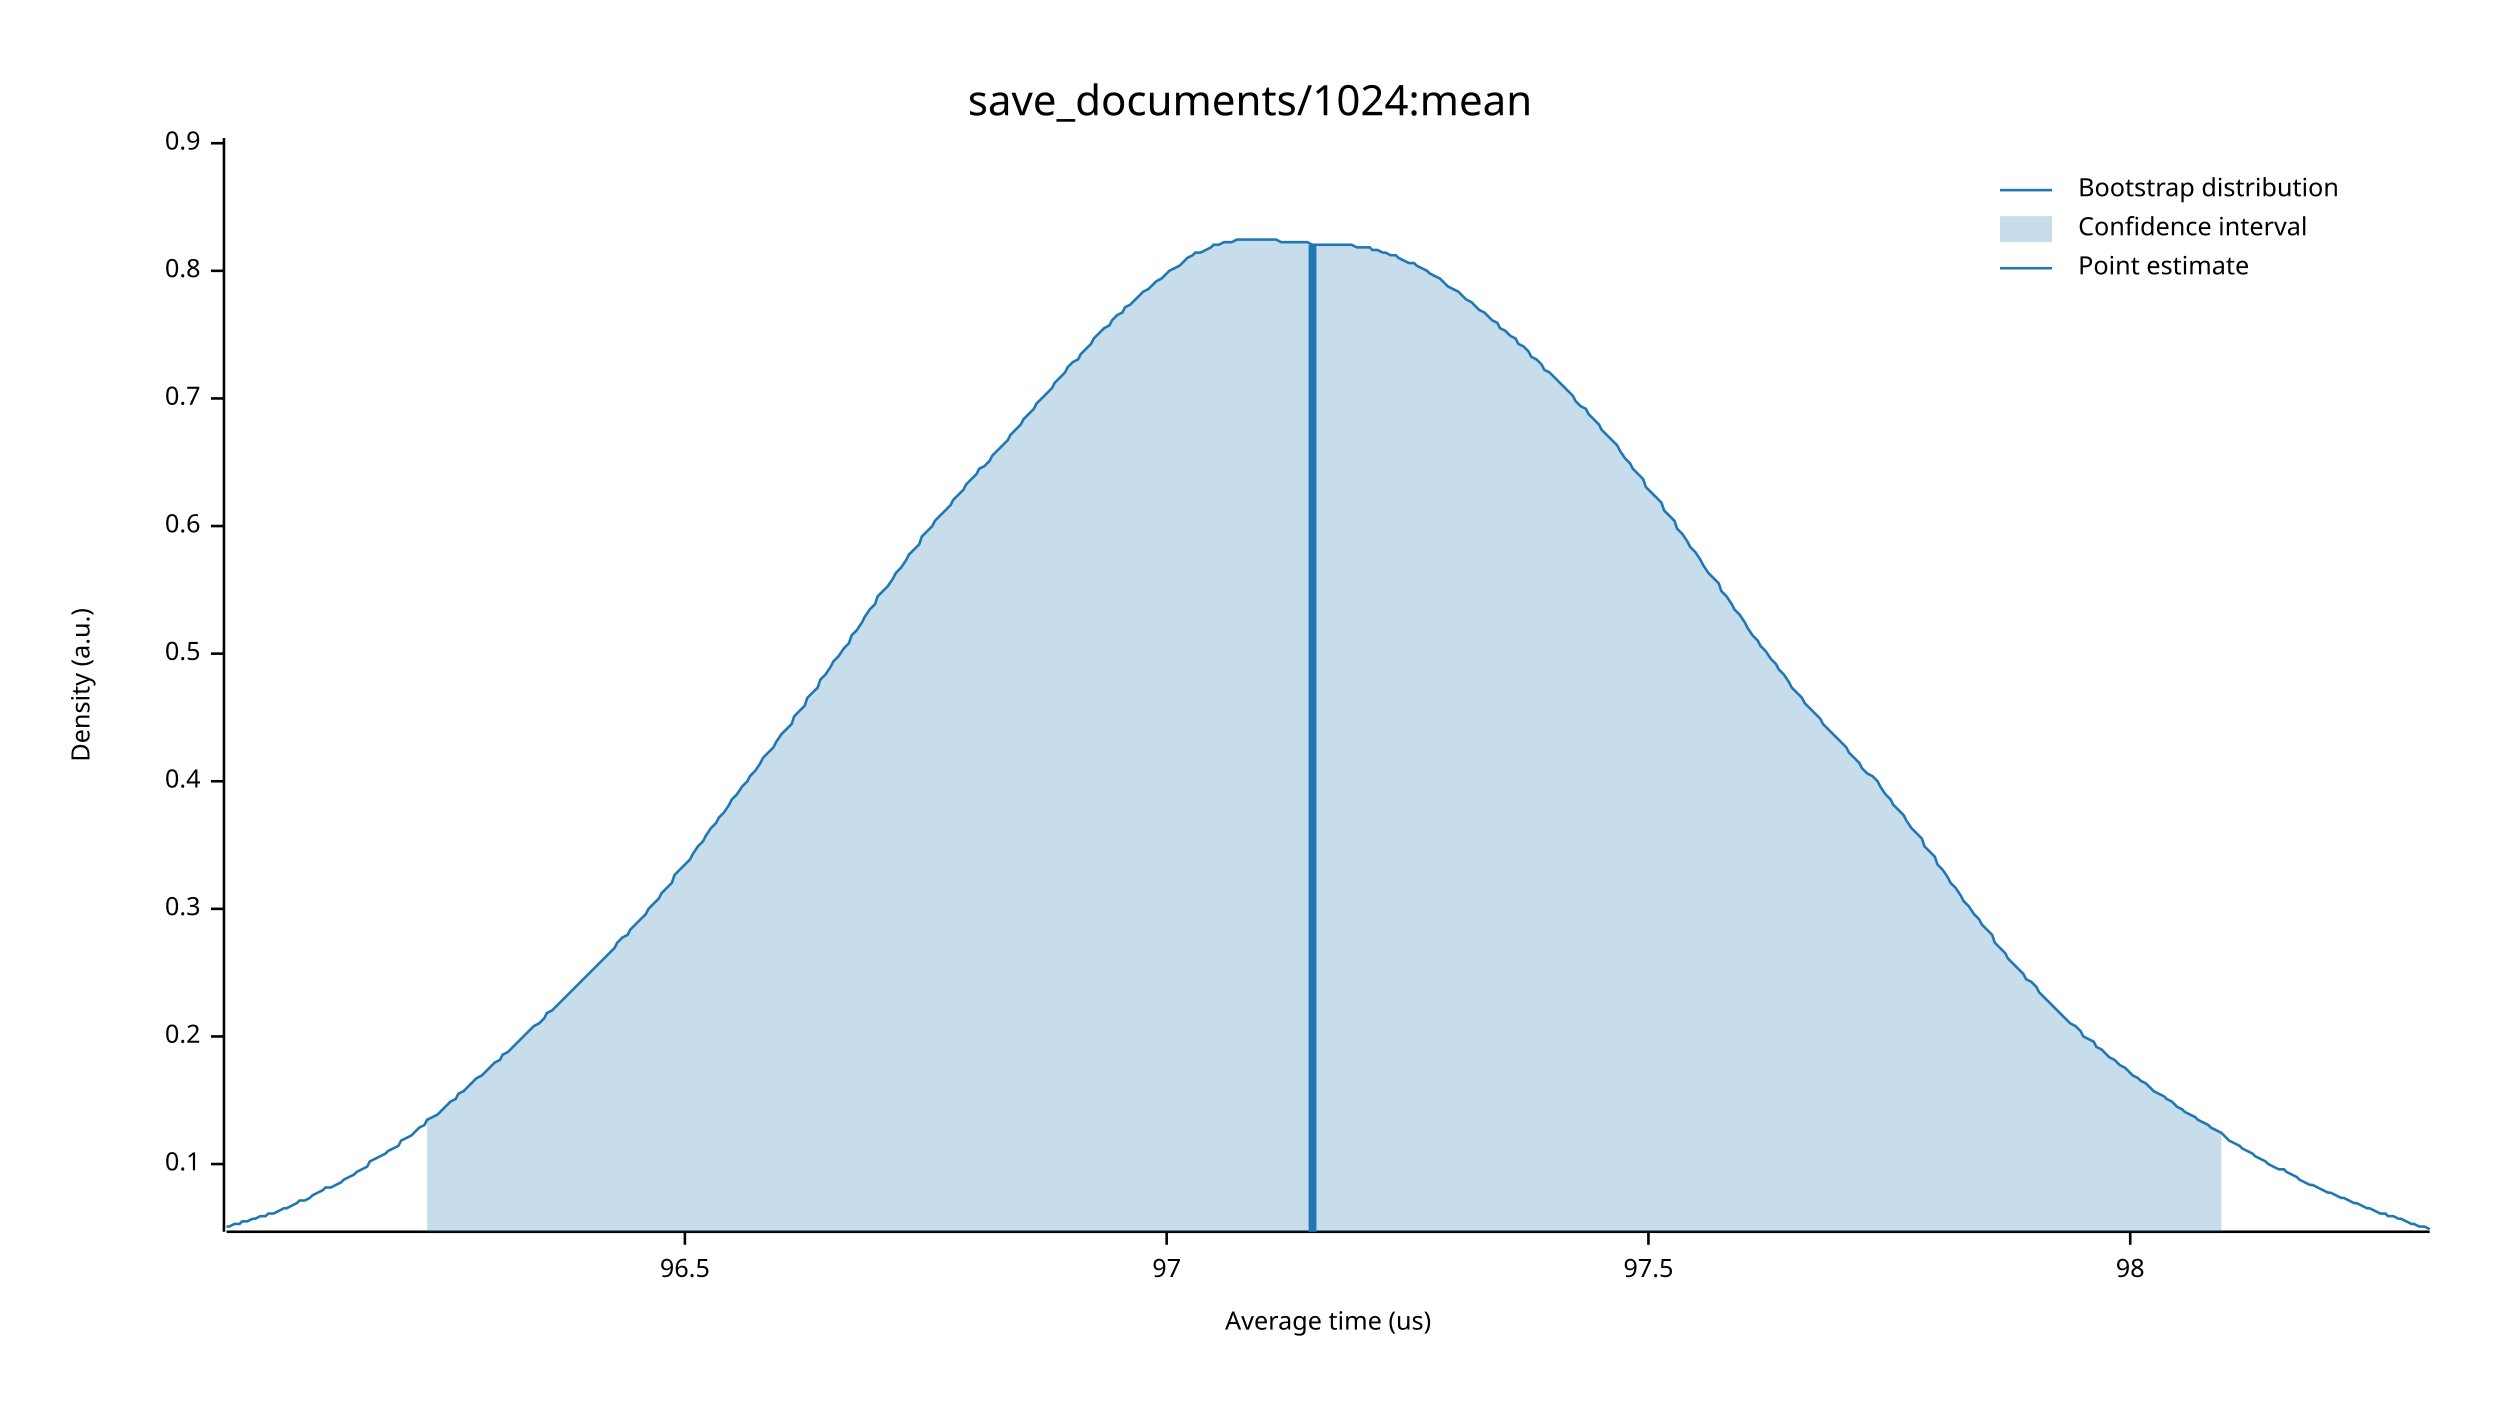
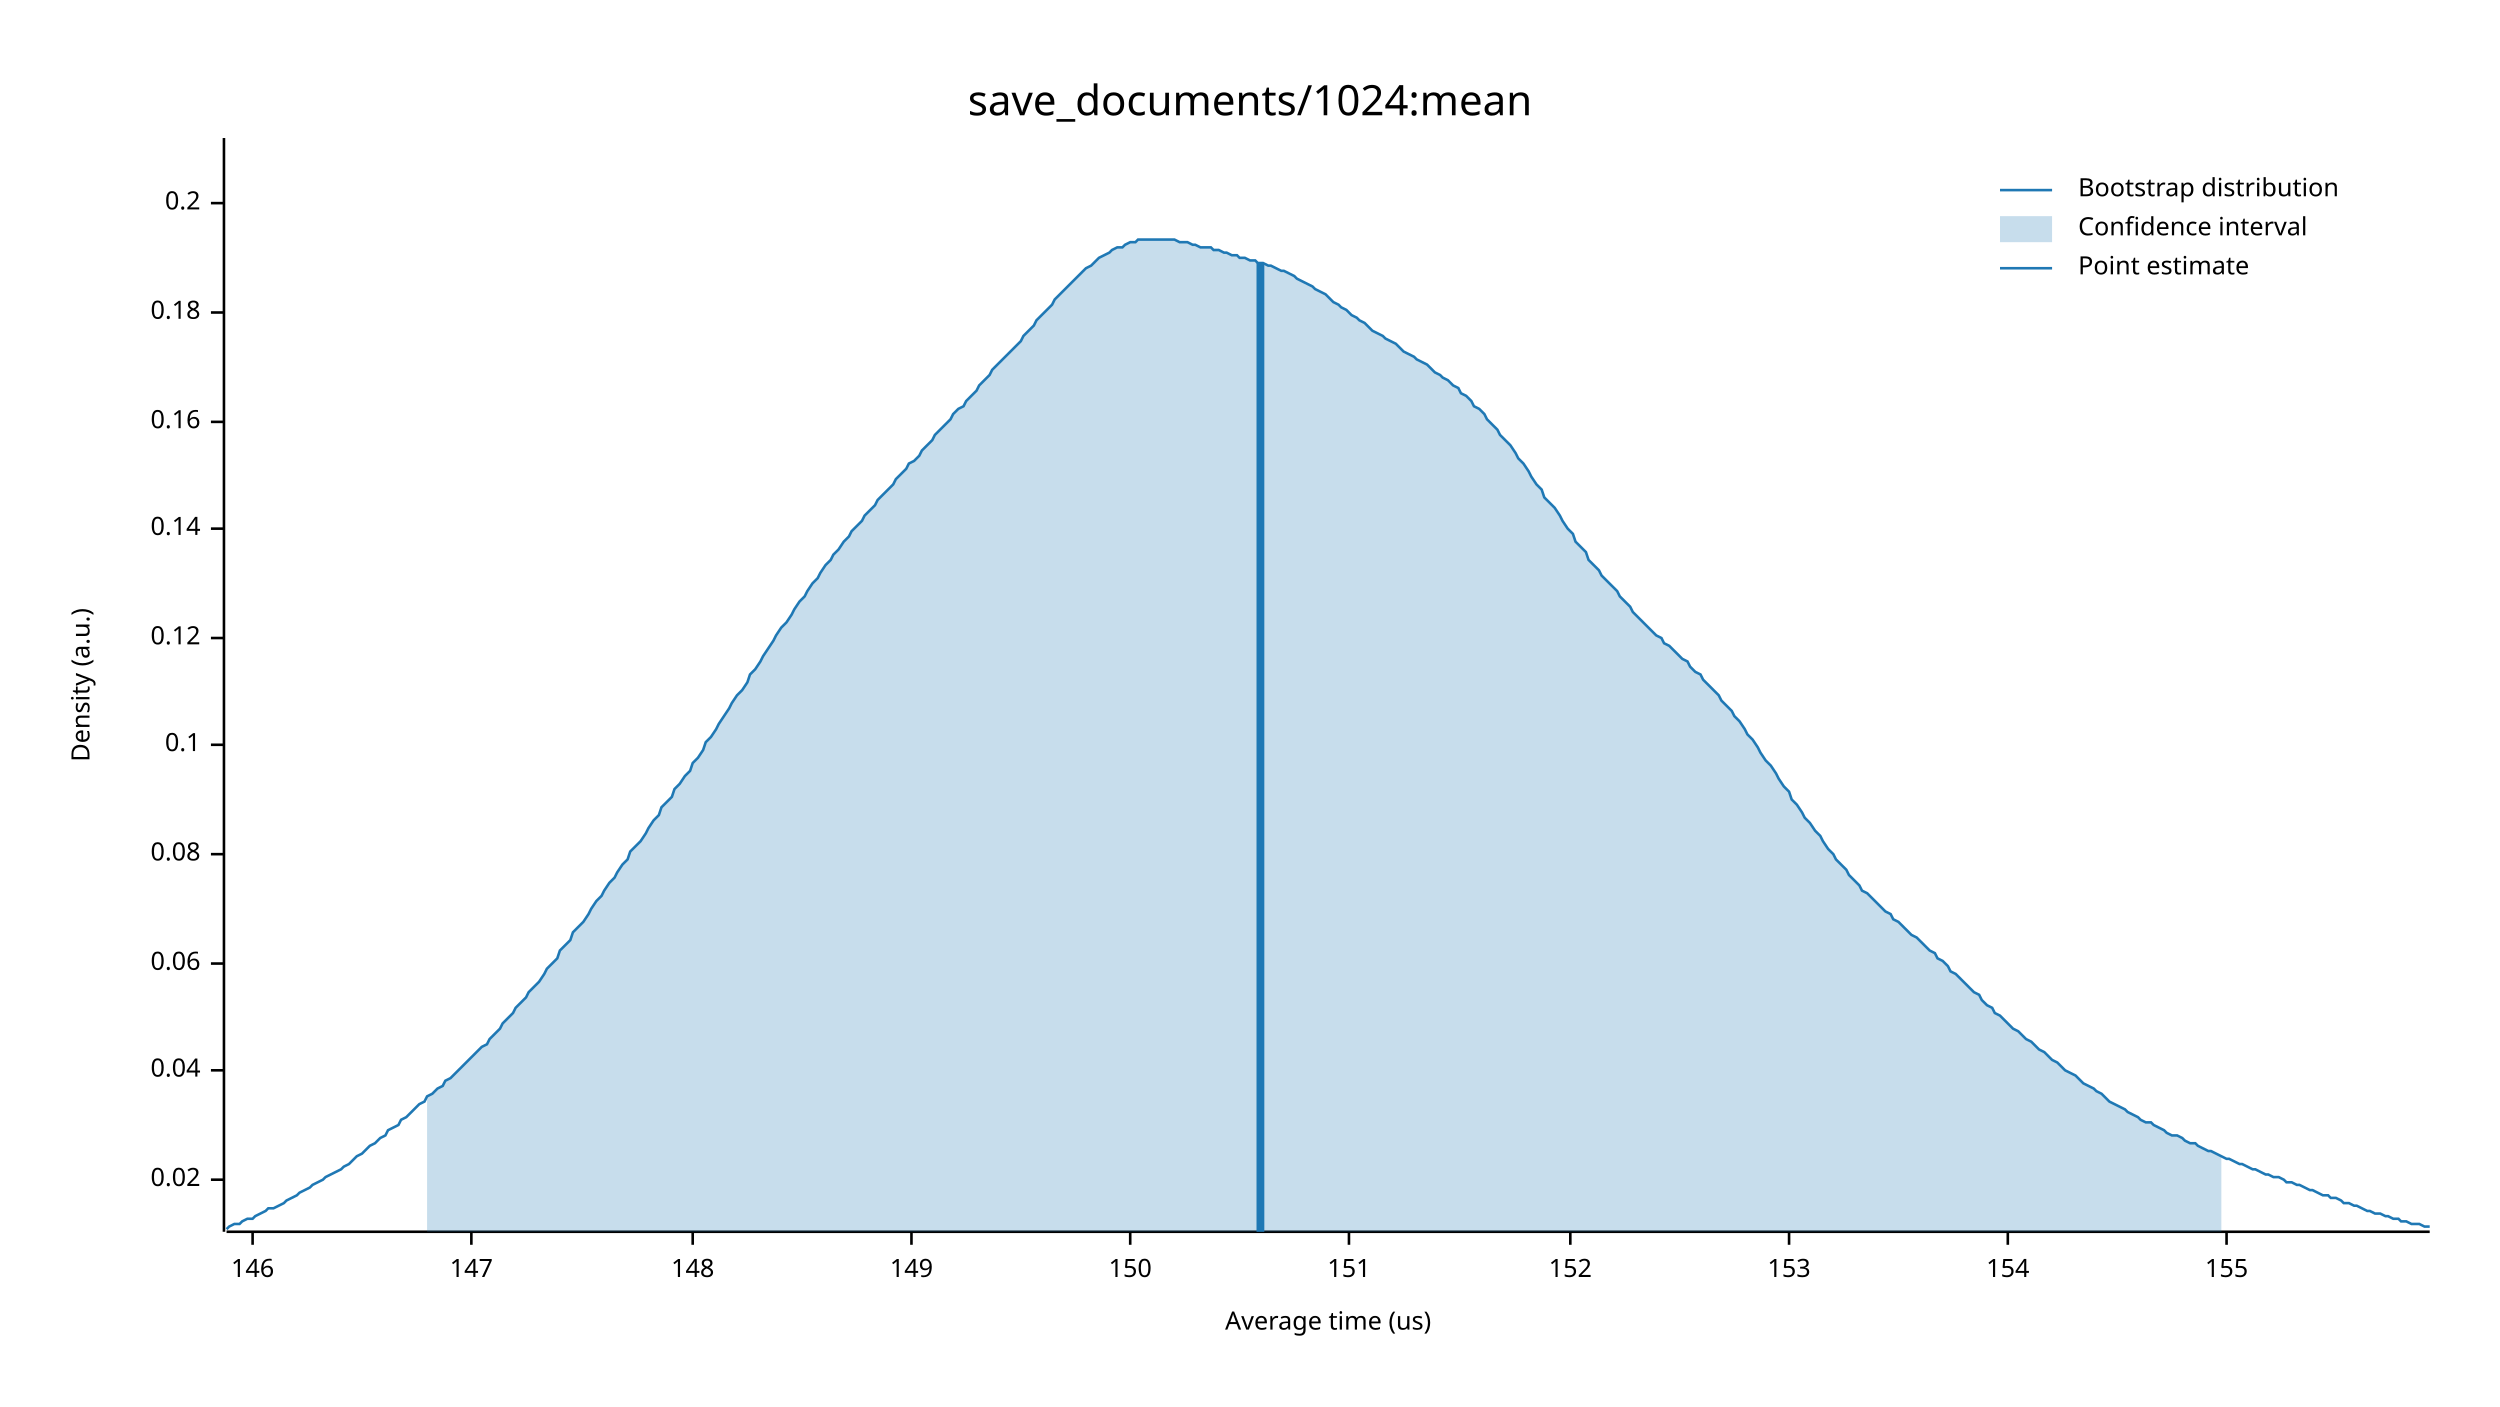
<svg xmlns="http://www.w3.org/2000/svg" width="960" height="540" viewBox="0 0 960 540">
  <text x="480" y="32" dy="0.76em" text-anchor="middle" font-family="sans-serif" font-size="16.129" opacity="1" fill="#000000">
save_documents/1024:mean
</text>
  <text x="27" y="263" dy="0.76em" text-anchor="middle" font-family="sans-serif" font-size="9.677" opacity="1" fill="#000000" transform="rotate(270, 27, 263)">
Density (a.u.)
</text>
  <text x="510" y="513" dy="-0.5ex" text-anchor="middle" font-family="sans-serif" font-size="9.677" opacity="1" fill="#000000">
Average time (us)
</text>
  <polyline fill="none" opacity="1" stroke="#000000" stroke-width="1" points="86,53 86,473 " />
-   <text x="77" y="447" dy="0.5ex" text-anchor="end" font-family="sans-serif" font-size="9.677" opacity="1" fill="#000000">
+   <text x="77" y="453" dy="0.5ex" text-anchor="end" font-family="sans-serif" font-size="9.677" opacity="1" fill="#000000">
+ 0.02
+ </text>
+   <polyline fill="none" opacity="1" stroke="#000000" stroke-width="1" points="81,453 86,453 " />
+   <text x="77" y="411" dy="0.5ex" text-anchor="end" font-family="sans-serif" font-size="9.677" opacity="1" fill="#000000">
+ 0.04
+ </text>
+   <polyline fill="none" opacity="1" stroke="#000000" stroke-width="1" points="81,411 86,411 " />
+   <text x="77" y="370" dy="0.5ex" text-anchor="end" font-family="sans-serif" font-size="9.677" opacity="1" fill="#000000">
+ 0.06
+ </text>
+   <polyline fill="none" opacity="1" stroke="#000000" stroke-width="1" points="81,370 86,370 " />
+   <text x="77" y="328" dy="0.5ex" text-anchor="end" font-family="sans-serif" font-size="9.677" opacity="1" fill="#000000">
+ 0.08
+ </text>
+   <polyline fill="none" opacity="1" stroke="#000000" stroke-width="1" points="81,328 86,328 " />
+   <text x="77" y="286" dy="0.5ex" text-anchor="end" font-family="sans-serif" font-size="9.677" opacity="1" fill="#000000">
0.1
</text>
-   <polyline fill="none" opacity="1" stroke="#000000" stroke-width="1" points="81,447 86,447 " />
-   <text x="77" y="398" dy="0.5ex" text-anchor="end" font-family="sans-serif" font-size="9.677" opacity="1" fill="#000000">
+   <polyline fill="none" opacity="1" stroke="#000000" stroke-width="1" points="81,286 86,286 " />
+   <text x="77" y="245" dy="0.5ex" text-anchor="end" font-family="sans-serif" font-size="9.677" opacity="1" fill="#000000">
+ 0.12
+ </text>
+   <polyline fill="none" opacity="1" stroke="#000000" stroke-width="1" points="81,245 86,245 " />
+   <text x="77" y="203" dy="0.5ex" text-anchor="end" font-family="sans-serif" font-size="9.677" opacity="1" fill="#000000">
+ 0.14
+ </text>
+   <polyline fill="none" opacity="1" stroke="#000000" stroke-width="1" points="81,203 86,203 " />
+   <text x="77" y="162" dy="0.5ex" text-anchor="end" font-family="sans-serif" font-size="9.677" opacity="1" fill="#000000">
+ 0.16
+ </text>
+   <polyline fill="none" opacity="1" stroke="#000000" stroke-width="1" points="81,162 86,162 " />
+   <text x="77" y="120" dy="0.5ex" text-anchor="end" font-family="sans-serif" font-size="9.677" opacity="1" fill="#000000">
+ 0.18
+ </text>
+   <polyline fill="none" opacity="1" stroke="#000000" stroke-width="1" points="81,120 86,120 " />
+   <text x="77" y="78" dy="0.5ex" text-anchor="end" font-family="sans-serif" font-size="9.677" opacity="1" fill="#000000">
0.2
</text>
-   <polyline fill="none" opacity="1" stroke="#000000" stroke-width="1" points="81,398 86,398 " />
-   <text x="77" y="349" dy="0.5ex" text-anchor="end" font-family="sans-serif" font-size="9.677" opacity="1" fill="#000000">
- 0.3
+   <polyline fill="none" opacity="1" stroke="#000000" stroke-width="1" points="81,78 86,78 " />
+   <polyline fill="none" opacity="1" stroke="#000000" stroke-width="1" points="87,473 933,473 " />
+   <text x="97" y="483" dy="0.76em" text-anchor="middle" font-family="sans-serif" font-size="9.677" opacity="1" fill="#000000">
+ 146
</text>
-   <polyline fill="none" opacity="1" stroke="#000000" stroke-width="1" points="81,349 86,349 " />
-   <text x="77" y="300" dy="0.5ex" text-anchor="end" font-family="sans-serif" font-size="9.677" opacity="1" fill="#000000">
- 0.4
+   <polyline fill="none" opacity="1" stroke="#000000" stroke-width="1" points="97,473 97,478 " />
+   <text x="181" y="483" dy="0.76em" text-anchor="middle" font-family="sans-serif" font-size="9.677" opacity="1" fill="#000000">
+ 147
</text>
-   <polyline fill="none" opacity="1" stroke="#000000" stroke-width="1" points="81,300 86,300 " />
-   <text x="77" y="251" dy="0.5ex" text-anchor="end" font-family="sans-serif" font-size="9.677" opacity="1" fill="#000000">
- 0.5
+   <polyline fill="none" opacity="1" stroke="#000000" stroke-width="1" points="181,473 181,478 " />
+   <text x="266" y="483" dy="0.76em" text-anchor="middle" font-family="sans-serif" font-size="9.677" opacity="1" fill="#000000">
+ 148
</text>
-   <polyline fill="none" opacity="1" stroke="#000000" stroke-width="1" points="81,251 86,251 " />
-   <text x="77" y="202" dy="0.5ex" text-anchor="end" font-family="sans-serif" font-size="9.677" opacity="1" fill="#000000">
- 0.6
+   <polyline fill="none" opacity="1" stroke="#000000" stroke-width="1" points="266,473 266,478 " />
+   <text x="350" y="483" dy="0.76em" text-anchor="middle" font-family="sans-serif" font-size="9.677" opacity="1" fill="#000000">
+ 149
</text>
-   <polyline fill="none" opacity="1" stroke="#000000" stroke-width="1" points="81,202 86,202 " />
-   <text x="77" y="153" dy="0.5ex" text-anchor="end" font-family="sans-serif" font-size="9.677" opacity="1" fill="#000000">
- 0.7
+   <polyline fill="none" opacity="1" stroke="#000000" stroke-width="1" points="350,473 350,478 " />
+   <text x="434" y="483" dy="0.76em" text-anchor="middle" font-family="sans-serif" font-size="9.677" opacity="1" fill="#000000">
+ 150
</text>
-   <polyline fill="none" opacity="1" stroke="#000000" stroke-width="1" points="81,153 86,153 " />
-   <text x="77" y="104" dy="0.5ex" text-anchor="end" font-family="sans-serif" font-size="9.677" opacity="1" fill="#000000">
- 0.8
+   <polyline fill="none" opacity="1" stroke="#000000" stroke-width="1" points="434,473 434,478 " />
+   <text x="518" y="483" dy="0.76em" text-anchor="middle" font-family="sans-serif" font-size="9.677" opacity="1" fill="#000000">
+ 151
</text>
-   <polyline fill="none" opacity="1" stroke="#000000" stroke-width="1" points="81,104 86,104 " />
-   <text x="77" y="55" dy="0.5ex" text-anchor="end" font-family="sans-serif" font-size="9.677" opacity="1" fill="#000000">
- 0.9
+   <polyline fill="none" opacity="1" stroke="#000000" stroke-width="1" points="518,473 518,478 " />
+   <text x="603" y="483" dy="0.76em" text-anchor="middle" font-family="sans-serif" font-size="9.677" opacity="1" fill="#000000">
+ 152
</text>
-   <polyline fill="none" opacity="1" stroke="#000000" stroke-width="1" points="81,55 86,55 " />
-   <polyline fill="none" opacity="1" stroke="#000000" stroke-width="1" points="87,473 933,473 " />
-   <text x="263" y="483" dy="0.76em" text-anchor="middle" font-family="sans-serif" font-size="9.677" opacity="1" fill="#000000">
- 96.5
+   <polyline fill="none" opacity="1" stroke="#000000" stroke-width="1" points="603,473 603,478 " />
+   <text x="687" y="483" dy="0.76em" text-anchor="middle" font-family="sans-serif" font-size="9.677" opacity="1" fill="#000000">
+ 153
</text>
-   <polyline fill="none" opacity="1" stroke="#000000" stroke-width="1" points="263,473 263,478 " />
-   <text x="448" y="483" dy="0.76em" text-anchor="middle" font-family="sans-serif" font-size="9.677" opacity="1" fill="#000000">
- 97
+   <polyline fill="none" opacity="1" stroke="#000000" stroke-width="1" points="687,473 687,478 " />
+   <text x="771" y="483" dy="0.76em" text-anchor="middle" font-family="sans-serif" font-size="9.677" opacity="1" fill="#000000">
+ 154
</text>
-   <polyline fill="none" opacity="1" stroke="#000000" stroke-width="1" points="448,473 448,478 " />
-   <text x="633" y="483" dy="0.76em" text-anchor="middle" font-family="sans-serif" font-size="9.677" opacity="1" fill="#000000">
- 97.5
+   <polyline fill="none" opacity="1" stroke="#000000" stroke-width="1" points="771,473 771,478 " />
+   <text x="855" y="483" dy="0.76em" text-anchor="middle" font-family="sans-serif" font-size="9.677" opacity="1" fill="#000000">
+ 155
</text>
-   <polyline fill="none" opacity="1" stroke="#000000" stroke-width="1" points="633,473 633,478 " />
-   <text x="818" y="483" dy="0.76em" text-anchor="middle" font-family="sans-serif" font-size="9.677" opacity="1" fill="#000000">
- 98
- </text>
-   <polyline fill="none" opacity="1" stroke="#000000" stroke-width="1" points="818,473 818,478 " />
-   <polyline fill="none" opacity="1" stroke="#1F78B4" stroke-width="1" points="87,471 88,471 90,470 92,470 93,469 95,469 97,468 98,468 100,467 102,467 103,466 105,466 107,465 109,464 110,464 112,463 114,462 115,461 117,461 119,460 120,459 122,458 124,457 125,456 127,456 129,455 131,454 132,453 134,452 136,451 137,450 139,449 141,448 142,446 144,445 146,444 148,443 149,442 151,441 153,440 154,438 156,437 158,436 159,435 161,433 163,432 164,430 166,429 168,428 170,426 171,425 173,423 175,422 176,420 178,419 180,417 181,416 183,414 185,413 187,411 188,410 190,408 192,407 193,405 195,404 197,402 198,401 200,399 202,397 203,396 205,394 207,393 209,391 210,389 212,388 214,386 215,385 217,383 219,381 220,380 222,378 224,376 226,374 227,373 229,371 231,369 232,368 234,366 236,364 237,362 239,360 241,359 242,357 244,355 246,353 248,351 249,349 251,347 253,345 254,343 256,341 258,339 259,336 261,334 263,332 265,330 266,328 268,325 270,323 271,321 273,318 275,316 276,314 278,312 280,309 281,307 283,305 285,302 287,300 288,298 290,296 292,293 293,291 295,289 297,287 298,285 300,282 302,280 304,278 305,275 307,273 309,271 310,268 312,266 314,264 315,261 317,259 319,256 320,254 322,252 324,249 326,247 327,244 329,242 331,239 332,237 334,234 336,232 337,229 339,227 341,225 343,222 344,220 346,218 348,215 349,213 351,211 353,209 354,206 356,204 358,202 359,200 361,198 363,196 365,194 366,192 368,190 370,188 371,186 373,184 375,182 376,180 378,179 380,177 381,175 383,173 385,171 387,169 388,167 390,165 392,163 393,161 395,159 397,157 398,155 400,153 402,151 404,149 405,147 407,145 409,143 410,141 412,139 414,138 415,136 417,134 419,132 420,130 422,128 424,126 426,125 427,123 429,121 431,120 432,118 434,117 436,115 437,114 439,112 441,111 443,109 444,108 446,107 448,105 449,104 451,103 453,102 454,101 456,99 458,98 459,97 461,97 463,96 465,95 466,94 468,94 470,93 471,93 473,93 475,92 476,92 478,92 480,92 482,92 483,92 485,92 487,92 488,92 490,92 492,93 493,93 495,93 497,93 498,93 500,93 502,93 504,94 505,94 507,94 509,94 510,94 512,94 514,94 515,94 517,94 519,94 521,95 522,95 524,95 526,95 527,96 529,96 531,97 532,97 534,98 536,98 537,99 539,100 541,101 543,101 544,102 546,103 548,104 549,105 551,106 553,107 554,108 556,110 558,111 560,112 561,113 563,115 565,116 566,117 568,119 570,120 571,121 573,123 575,124 576,126 578,127 580,129 582,130 583,132 585,133 587,135 588,137 590,138 592,140 593,142 595,143 597,145 599,147 600,148 602,150 604,152 605,154 607,156 609,157 610,159 612,161 614,163 615,165 617,167 619,169 621,171 622,173 624,176 626,178 627,180 629,182 631,184 632,187 634,189 636,191 638,193 639,196 641,198 643,200 644,203 646,205 648,208 649,210 651,212 653,215 654,217 656,220 658,222 660,224 661,227 663,229 665,232 666,234 668,236 670,239 671,241 673,244 675,246 676,248 678,250 680,253 682,255 683,257 685,259 687,262 688,264 690,266 692,268 693,270 695,272 697,274 699,276 700,278 702,280 704,282 705,283 707,285 709,287 710,289 712,291 714,293 715,295 717,297 719,298 721,300 722,302 724,305 726,307 727,309 729,311 731,313 732,315 734,318 736,320 738,322 739,325 741,327 743,329 744,332 746,334 748,337 749,339 751,341 753,344 754,346 756,348 758,351 760,353 761,355 763,357 765,359 766,362 768,364 770,366 771,368 773,370 775,372 777,374 778,376 780,377 782,379 783,381 785,383 787,385 788,386 790,388 792,390 793,391 795,393 797,394 799,396 800,398 802,399 804,400 805,402 807,403 809,405 810,406 812,407 814,409 816,410 817,411 819,413 821,414 822,415 824,416 826,418 827,419 829,420 831,421 832,422 834,423 836,425 838,426 839,427 841,428 843,429 844,430 846,431 848,432 849,433 851,434 853,435 855,437 856,438 858,439 860,440 861,441 863,442 865,443 866,444 868,445 870,446 871,447 873,448 875,449 877,449 878,450 880,451 882,452 883,453 885,454 887,455 888,455 890,456 892,457 894,458 895,458 897,459 899,460 900,460 902,461 904,462 905,462 907,463 909,464 910,464 912,465 914,466 916,466 917,467 919,467 921,468 922,468 924,469 926,470 927,470 929,471 931,471 933,472 " />
-   <polygon opacity="0.25" fill="#1F78B4" points="164,430 166,429 168,428 170,426 171,425 173,423 175,422 176,420 178,419 180,417 181,416 183,414 185,413 187,411 188,410 190,408 192,407 193,405 195,404 197,402 198,401 200,399 202,397 203,396 205,394 207,393 209,391 210,389 212,388 214,386 215,385 217,383 219,381 220,380 222,378 224,376 226,374 227,373 229,371 231,369 232,368 234,366 236,364 237,362 239,360 241,359 242,357 244,355 246,353 248,351 249,349 251,347 253,345 254,343 256,341 258,339 259,336 261,334 263,332 265,330 266,328 268,325 270,323 271,321 273,318 275,316 276,314 278,312 280,309 281,307 283,305 285,302 287,300 288,298 290,296 292,293 293,291 295,289 297,287 298,285 300,282 302,280 304,278 305,275 307,273 309,271 310,268 312,266 314,264 315,261 317,259 319,256 320,254 322,252 324,249 326,247 327,244 329,242 331,239 332,237 334,234 336,232 337,229 339,227 341,225 343,222 344,220 346,218 348,215 349,213 351,211 353,209 354,206 356,204 358,202 359,200 361,198 363,196 365,194 366,192 368,190 370,188 371,186 373,184 375,182 376,180 378,179 380,177 381,175 383,173 385,171 387,169 388,167 390,165 392,163 393,161 395,159 397,157 398,155 400,153 402,151 404,149 405,147 407,145 409,143 410,141 412,139 414,138 415,136 417,134 419,132 420,130 422,128 424,126 426,125 427,123 429,121 431,120 432,118 434,117 436,115 437,114 439,112 441,111 443,109 444,108 446,107 448,105 449,104 451,103 453,102 454,101 456,99 458,98 459,97 461,97 463,96 465,95 466,94 468,94 470,93 471,93 473,93 475,92 476,92 478,92 480,92 482,92 483,92 485,92 487,92 488,92 490,92 492,93 493,93 495,93 497,93 498,93 500,93 502,93 504,94 505,94 507,94 509,94 510,94 512,94 514,94 515,94 517,94 519,94 521,95 522,95 524,95 526,95 527,96 529,96 531,97 532,97 534,98 536,98 537,99 539,100 541,101 543,101 544,102 546,103 548,104 549,105 551,106 553,107 554,108 556,110 558,111 560,112 561,113 563,115 565,116 566,117 568,119 570,120 571,121 573,123 575,124 576,126 578,127 580,129 582,130 583,132 585,133 587,135 588,137 590,138 592,140 593,142 595,143 597,145 599,147 600,148 602,150 604,152 605,154 607,156 609,157 610,159 612,161 614,163 615,165 617,167 619,169 621,171 622,173 624,176 626,178 627,180 629,182 631,184 632,187 634,189 636,191 638,193 639,196 641,198 643,200 644,203 646,205 648,208 649,210 651,212 653,215 654,217 656,220 658,222 660,224 661,227 663,229 665,232 666,234 668,236 670,239 671,241 673,244 675,246 676,248 678,250 680,253 682,255 683,257 685,259 687,262 688,264 690,266 692,268 693,270 695,272 697,274 699,276 700,278 702,280 704,282 705,283 707,285 709,287 710,289 712,291 714,293 715,295 717,297 719,298 721,300 722,302 724,305 726,307 727,309 729,311 731,313 732,315 734,318 736,320 738,322 739,325 741,327 743,329 744,332 746,334 748,337 749,339 751,341 753,344 754,346 756,348 758,351 760,353 761,355 763,357 765,359 766,362 768,364 770,366 771,368 773,370 775,372 777,374 778,376 780,377 782,379 783,381 785,383 787,385 788,386 790,388 792,390 793,391 795,393 797,394 799,396 800,398 802,399 804,400 805,402 807,403 809,405 810,406 812,407 814,409 816,410 817,411 819,413 821,414 822,415 824,416 826,418 827,419 829,420 831,421 832,422 834,423 836,425 838,426 839,427 841,428 843,429 844,430 846,431 848,432 849,433 851,434 853,435 853,473 164,473 " />
-   <polyline fill="none" opacity="1" stroke="#1F78B4" stroke-width="3" points="504,473 504,94 " />
+   <polyline fill="none" opacity="1" stroke="#000000" stroke-width="1" points="855,473 855,478 " />
+   <polyline fill="none" opacity="1" stroke="#1F78B4" stroke-width="1" points="87,472 88,471 90,470 92,470 93,469 95,468 97,468 98,467 100,466 102,465 103,464 105,464 107,463 109,462 110,461 112,460 114,459 115,458 117,457 119,456 120,455 122,454 124,453 125,452 127,451 129,450 131,449 132,448 134,447 136,445 137,444 139,443 141,441 142,440 144,439 146,437 148,436 149,434 151,433 153,432 154,430 156,429 158,427 159,426 161,424 163,423 164,421 166,420 168,418 170,417 171,415 173,414 175,412 176,411 178,409 180,407 181,406 183,404 185,402 187,401 188,399 190,397 192,395 193,393 195,391 197,389 198,387 200,385 202,383 203,381 205,379 207,377 209,374 210,372 212,370 214,368 215,365 217,363 219,361 220,358 222,356 224,354 226,351 227,349 229,346 231,344 232,342 234,339 236,337 237,335 239,332 241,330 242,327 244,325 246,323 248,320 249,318 251,315 253,313 254,310 256,308 258,306 259,303 261,301 263,298 265,296 266,293 268,291 270,288 271,285 273,283 275,280 276,278 278,275 280,272 281,270 283,267 285,265 287,262 288,259 290,257 292,254 293,252 295,249 297,246 298,244 300,241 302,239 304,236 305,234 307,231 309,229 310,227 312,224 314,222 315,220 317,217 319,215 320,213 322,211 324,208 326,206 327,204 329,202 331,200 332,198 334,196 336,194 337,192 339,190 341,188 343,186 344,184 346,182 348,180 349,178 351,177 353,175 354,173 356,171 358,169 359,167 361,165 363,163 365,161 366,159 368,157 370,156 371,154 373,152 375,150 376,148 378,146 380,144 381,142 383,140 385,138 387,136 388,135 390,133 392,131 393,129 395,127 397,125 398,123 400,121 402,119 404,117 405,115 407,113 409,111 410,110 412,108 414,106 415,105 417,103 419,102 420,101 422,99 424,98 426,97 427,96 429,95 431,95 432,94 434,93 436,93 437,92 439,92 441,92 443,92 444,92 446,92 448,92 449,92 451,92 453,93 454,93 456,93 458,94 459,94 461,95 463,95 465,95 466,96 468,96 470,97 471,97 473,98 475,98 476,99 478,99 480,100 482,100 483,101 485,101 487,102 488,102 490,103 492,104 493,104 495,105 497,106 498,107 500,108 502,109 504,110 505,111 507,112 509,113 510,114 512,116 514,117 515,118 517,119 519,121 521,122 522,123 524,124 526,126 527,127 529,128 531,129 532,130 534,131 536,132 537,133 539,135 541,136 543,137 544,138 546,139 548,140 549,141 551,143 553,144 554,145 556,146 558,148 560,149 561,151 563,152 565,154 566,156 568,157 570,159 571,161 573,163 575,165 576,167 578,169 580,171 582,174 583,176 585,178 587,181 588,183 590,186 592,188 593,191 595,193 597,195 599,198 600,200 602,203 604,205 605,208 607,210 609,212 610,215 612,217 614,219 615,221 617,223 619,225 621,227 622,229 624,231 626,233 627,235 629,237 631,239 632,240 634,242 636,244 638,245 639,247 641,248 643,250 644,251 646,253 648,254 649,256 651,258 653,259 654,261 656,263 658,265 660,267 661,269 663,271 665,273 666,275 668,277 670,280 671,282 673,284 675,287 676,289 678,292 680,294 682,297 683,299 685,302 687,304 688,307 690,309 692,312 693,314 695,316 697,319 699,321 700,323 702,326 704,328 705,330 707,332 709,334 710,336 712,338 714,340 715,342 717,343 719,345 721,347 722,348 724,350 726,351 727,353 729,354 731,356 732,357 734,359 736,360 738,362 739,363 741,365 743,366 744,368 746,369 748,371 749,373 751,374 753,376 754,377 756,379 758,381 760,382 761,384 763,386 765,387 766,389 768,390 770,392 771,393 773,395 775,396 777,398 778,399 780,400 782,402 783,403 785,404 787,406 788,407 790,408 792,410 793,411 795,412 797,413 799,415 800,416 802,417 804,418 805,419 807,420 809,422 810,423 812,424 814,425 816,426 817,427 819,428 821,429 822,430 824,431 826,431 827,432 829,433 831,434 832,435 834,436 836,436 838,437 839,438 841,439 843,439 844,440 846,441 848,442 849,442 851,443 853,444 855,445 856,445 858,446 860,447 861,447 863,448 865,449 866,449 868,450 870,451 871,451 873,452 875,452 877,453 878,454 880,454 882,455 883,455 885,456 887,457 888,457 890,458 892,459 894,459 895,460 897,460 899,461 900,462 902,462 904,463 905,463 907,464 909,465 910,465 912,466 914,466 916,467 917,467 919,468 921,468 922,469 924,469 926,470 927,470 929,470 931,471 933,471 " />
+   <polygon opacity="0.25" fill="#1F78B4" points="164,421 166,420 168,418 170,417 171,415 173,414 175,412 176,411 178,409 180,407 181,406 183,404 185,402 187,401 188,399 190,397 192,395 193,393 195,391 197,389 198,387 200,385 202,383 203,381 205,379 207,377 209,374 210,372 212,370 214,368 215,365 217,363 219,361 220,358 222,356 224,354 226,351 227,349 229,346 231,344 232,342 234,339 236,337 237,335 239,332 241,330 242,327 244,325 246,323 248,320 249,318 251,315 253,313 254,310 256,308 258,306 259,303 261,301 263,298 265,296 266,293 268,291 270,288 271,285 273,283 275,280 276,278 278,275 280,272 281,270 283,267 285,265 287,262 288,259 290,257 292,254 293,252 295,249 297,246 298,244 300,241 302,239 304,236 305,234 307,231 309,229 310,227 312,224 314,222 315,220 317,217 319,215 320,213 322,211 324,208 326,206 327,204 329,202 331,200 332,198 334,196 336,194 337,192 339,190 341,188 343,186 344,184 346,182 348,180 349,178 351,177 353,175 354,173 356,171 358,169 359,167 361,165 363,163 365,161 366,159 368,157 370,156 371,154 373,152 375,150 376,148 378,146 380,144 381,142 383,140 385,138 387,136 388,135 390,133 392,131 393,129 395,127 397,125 398,123 400,121 402,119 404,117 405,115 407,113 409,111 410,110 412,108 414,106 415,105 417,103 419,102 420,101 422,99 424,98 426,97 427,96 429,95 431,95 432,94 434,93 436,93 437,92 439,92 441,92 443,92 444,92 446,92 448,92 449,92 451,92 453,93 454,93 456,93 458,94 459,94 461,95 463,95 465,95 466,96 468,96 470,97 471,97 473,98 475,98 476,99 478,99 480,100 482,100 483,101 485,101 487,102 488,102 490,103 492,104 493,104 495,105 497,106 498,107 500,108 502,109 504,110 505,111 507,112 509,113 510,114 512,116 514,117 515,118 517,119 519,121 521,122 522,123 524,124 526,126 527,127 529,128 531,129 532,130 534,131 536,132 537,133 539,135 541,136 543,137 544,138 546,139 548,140 549,141 551,143 553,144 554,145 556,146 558,148 560,149 561,151 563,152 565,154 566,156 568,157 570,159 571,161 573,163 575,165 576,167 578,169 580,171 582,174 583,176 585,178 587,181 588,183 590,186 592,188 593,191 595,193 597,195 599,198 600,200 602,203 604,205 605,208 607,210 609,212 610,215 612,217 614,219 615,221 617,223 619,225 621,227 622,229 624,231 626,233 627,235 629,237 631,239 632,240 634,242 636,244 638,245 639,247 641,248 643,250 644,251 646,253 648,254 649,256 651,258 653,259 654,261 656,263 658,265 660,267 661,269 663,271 665,273 666,275 668,277 670,280 671,282 673,284 675,287 676,289 678,292 680,294 682,297 683,299 685,302 687,304 688,307 690,309 692,312 693,314 695,316 697,319 699,321 700,323 702,326 704,328 705,330 707,332 709,334 710,336 712,338 714,340 715,342 717,343 719,345 721,347 722,348 724,350 726,351 727,353 729,354 731,356 732,357 734,359 736,360 738,362 739,363 741,365 743,366 744,368 746,369 748,371 749,373 751,374 753,376 754,377 756,379 758,381 760,382 761,384 763,386 765,387 766,389 768,390 770,392 771,393 773,395 775,396 777,398 778,399 780,400 782,402 783,403 785,404 787,406 788,407 790,408 792,410 793,411 795,412 797,413 799,415 800,416 802,417 804,418 805,419 807,420 809,422 810,423 812,424 814,425 816,426 817,427 819,428 821,429 822,430 824,431 826,431 827,432 829,433 831,434 832,435 834,436 836,436 838,437 839,438 841,439 843,439 844,440 846,441 848,442 849,442 851,443 853,444 853,473 164,473 " />
+   <polyline fill="none" opacity="1" stroke="#1F78B4" stroke-width="3" points="484,473 484,101 " />
  <text x="798" y="68" dy="0.76em" text-anchor="start" font-family="sans-serif" font-size="9.677" opacity="1" fill="#000000">
Bootstrap distribution
</text>
  <text x="798" y="83" dy="0.76em" text-anchor="start" font-family="sans-serif" font-size="9.677" opacity="1" fill="#000000">
Confidence interval
</text>
  <text x="798" y="98" dy="0.76em" text-anchor="start" font-family="sans-serif" font-size="9.677" opacity="1" fill="#000000">
Point estimate
</text>
  <polyline fill="none" opacity="1" stroke="#1F78B4" stroke-width="1" points="768,73 788,73 " />
  <rect x="768" y="83" width="20" height="10" opacity="0.25" fill="#1F78B4" stroke="none" />
  <polyline fill="none" opacity="1" stroke="#1F78B4" stroke-width="1" points="768,103 788,103 " />
</svg>
